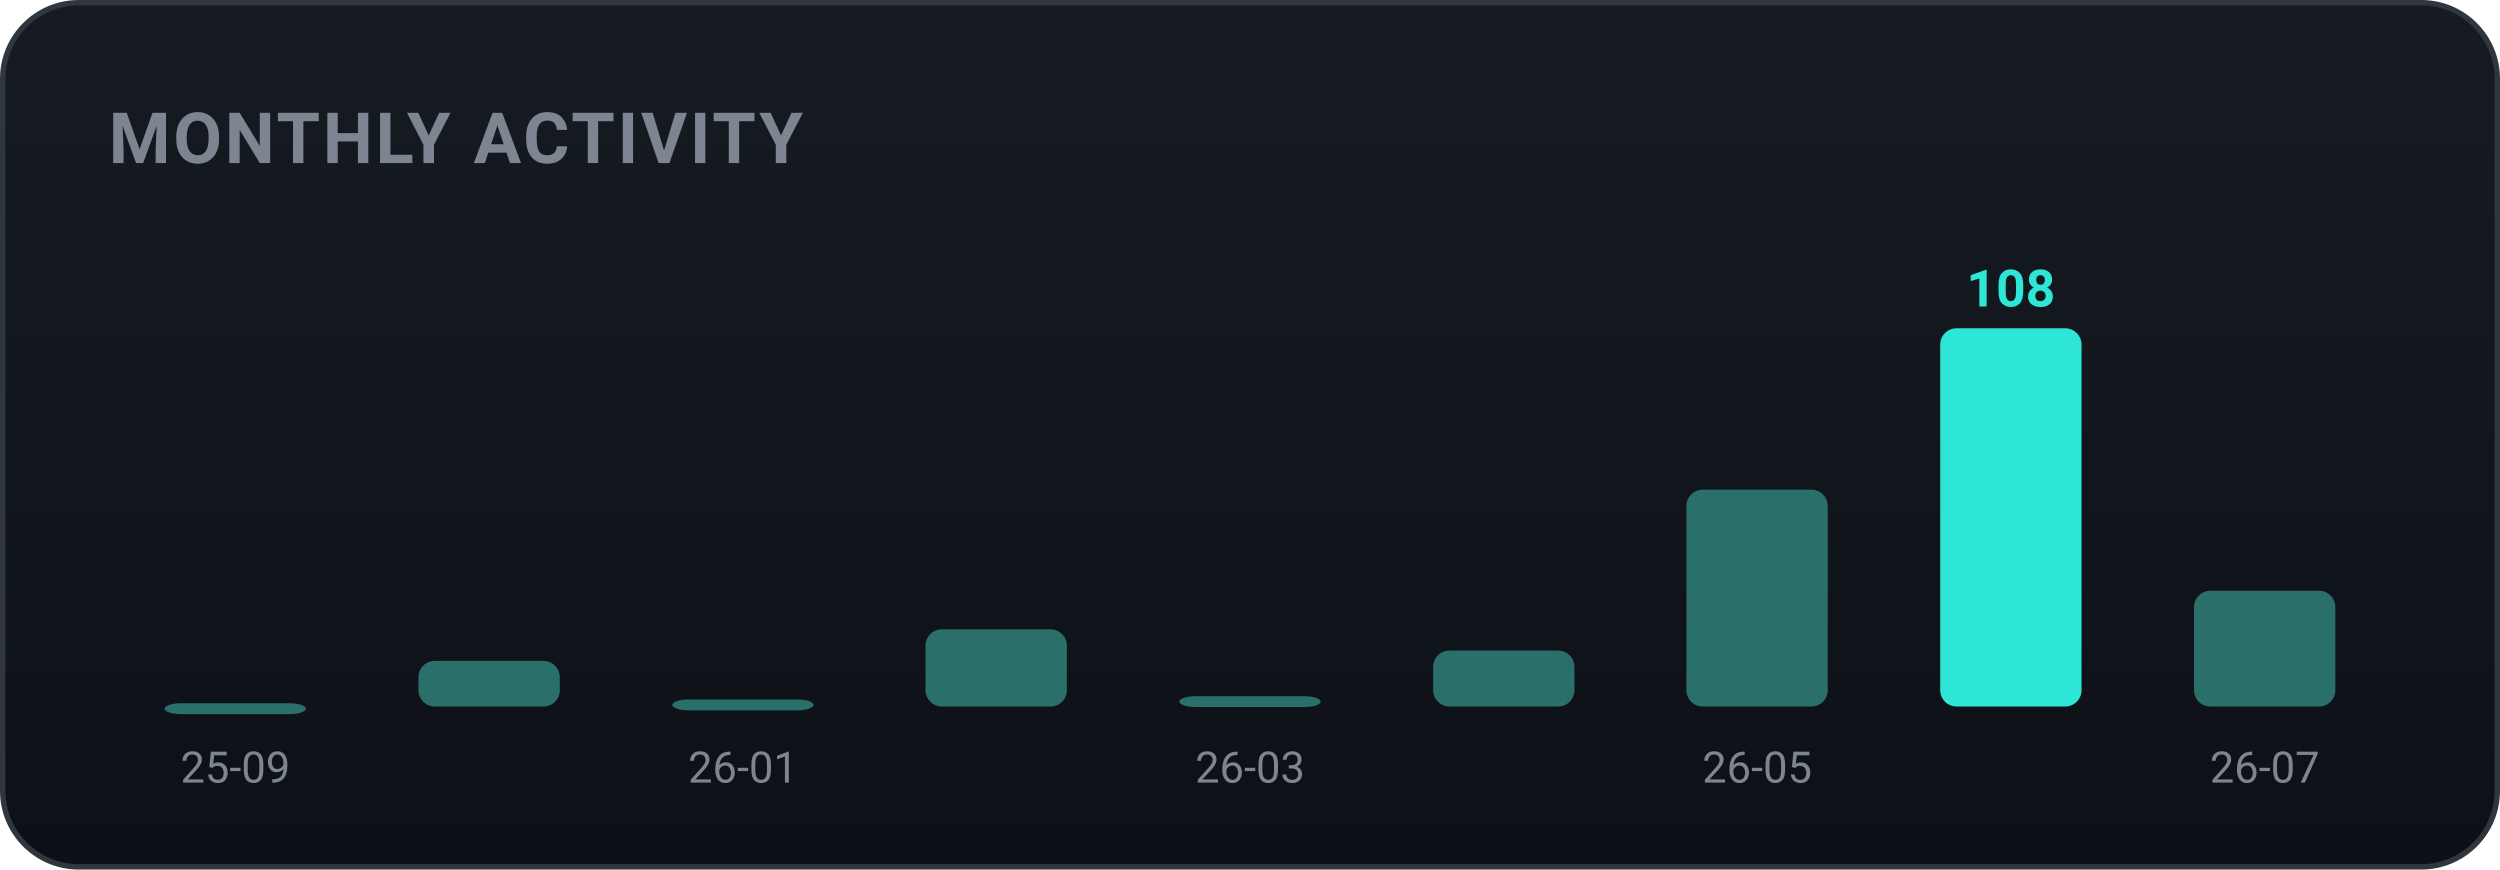
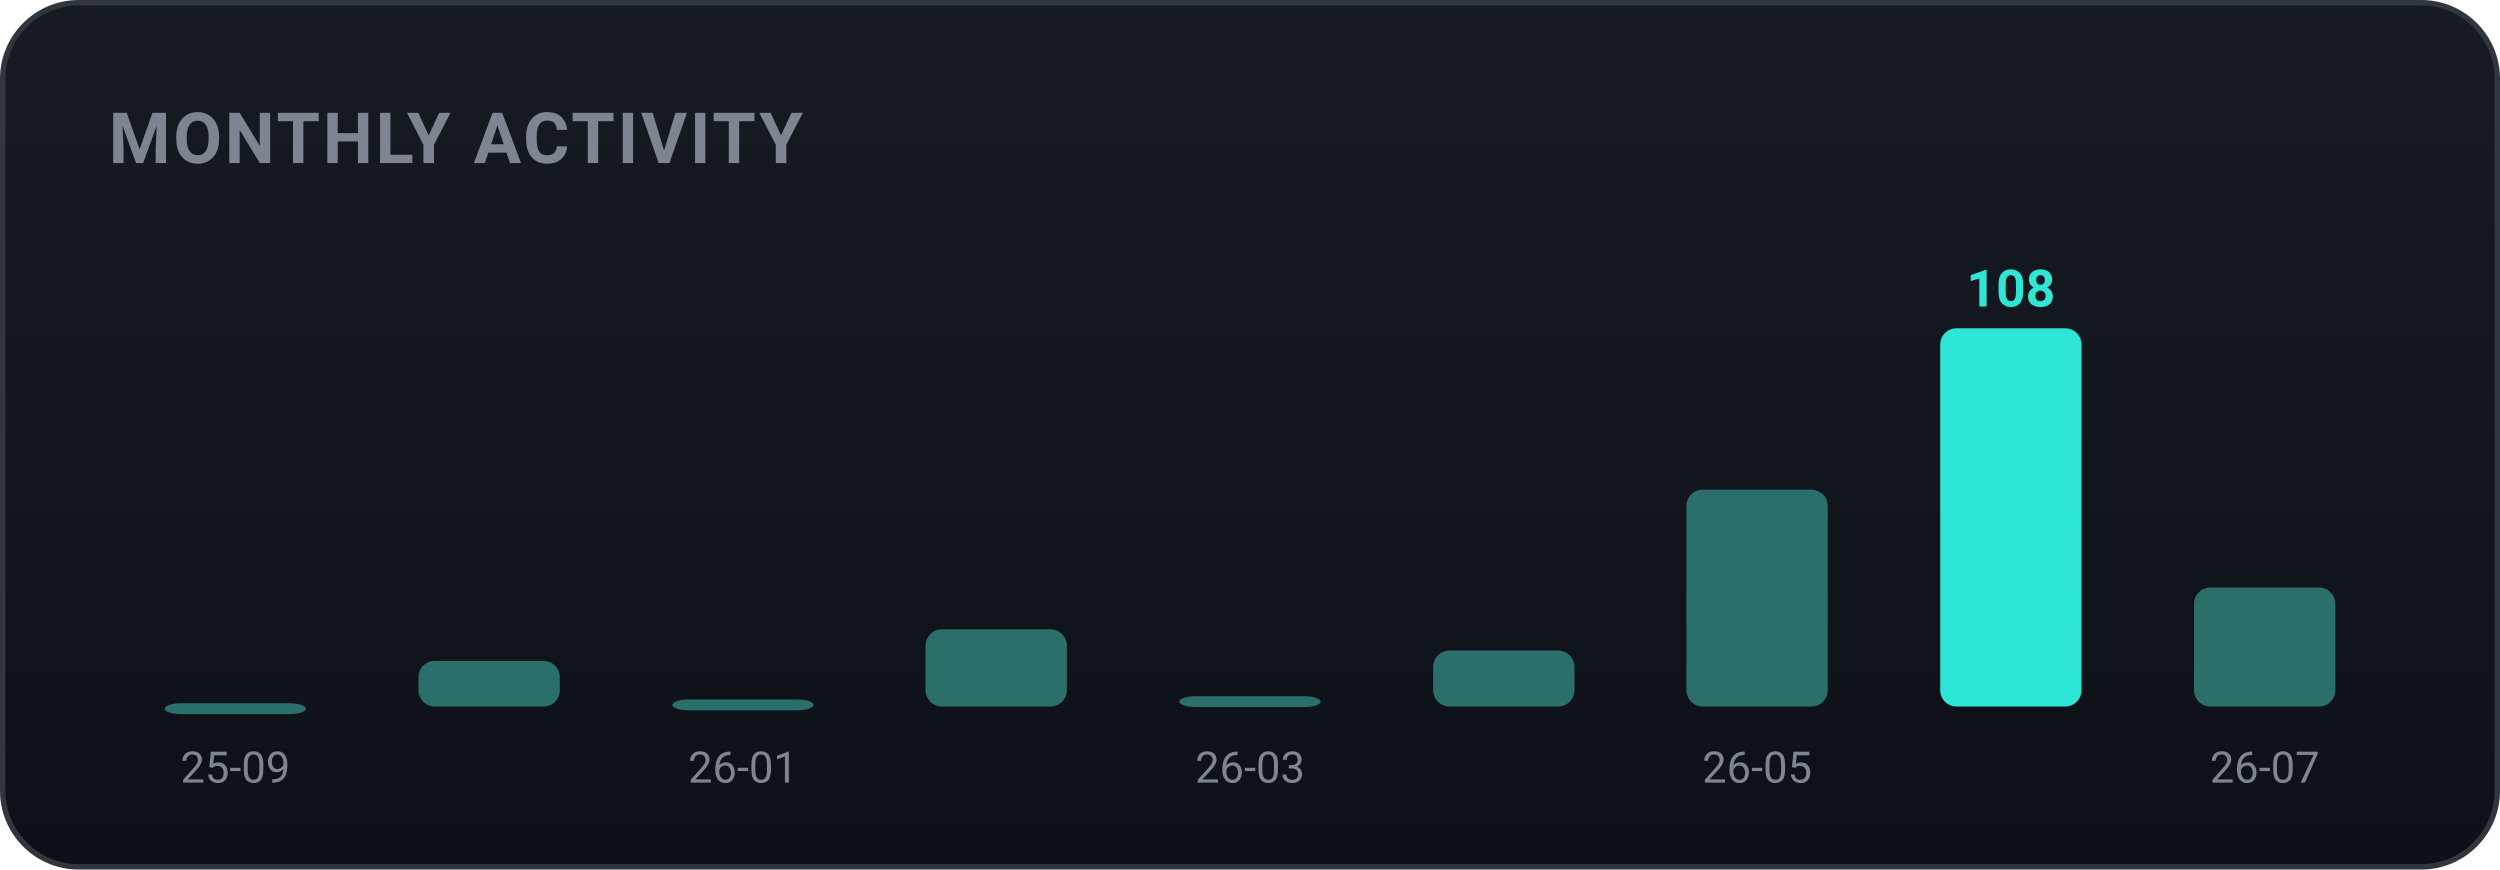
<svg xmlns="http://www.w3.org/2000/svg" width="460" height="160" viewBox="0 0 460 160" role="img" font-family="-apple-system,BlinkMacSystemFont,'Segoe UI',Roboto,'Apple SD Gothic Neo','Malgun Gothic',sans-serif">
  <defs>
    <linearGradient id="bgg" x1="0" y1="0" x2="0" y2="1">
      <stop offset="0" stop-color="#161b22" />
      <stop offset="1" stop-color="#0d1117" />
    </linearGradient>
  </defs>
  <rect x="0.5" y="0.5" width="459" height="159" rx="14" fill="url(#bgg)" stroke="#30363d" />
  <text x="20" y="30" font-family="-apple-system,BlinkMacSystemFont,'Segoe UI',Roboto,'Apple SD Gothic Neo','Malgun Gothic',sans-serif" font-size="13" font-weight="700" fill="#7d8590" letter-spacing="0.5">MONTHLY ACTIVITY</text>
  <rect x="30.3" y="129.4" width="26.0" height="2.0" rx="3" fill="#2b6f6a" />
  <text x="43.3" y="144.0" text-anchor="middle" font-size="8" fill="#7d8590">25-09</text>
  <rect x="77.0" y="121.6" width="26.0" height="8.4" rx="3" fill="#2b6f6a" />
  <rect x="123.7" y="128.7" width="26.0" height="2.0" rx="3" fill="#2b6f6a" />
  <text x="136.7" y="144.0" text-anchor="middle" font-size="8" fill="#7d8590">26-01</text>
  <rect x="170.3" y="115.8" width="26.0" height="14.2" rx="3" fill="#2b6f6a" />
  <rect x="217.0" y="128.1" width="26.0" height="2.0" rx="3" fill="#2b6f6a" />
  <text x="230.0" y="144.0" text-anchor="middle" font-size="8" fill="#7d8590">26-03</text>
  <rect x="263.7" y="119.7" width="26.0" height="10.3" rx="3" fill="#2b6f6a" />
  <rect x="310.3" y="90.1" width="26.0" height="39.9" rx="3" fill="#2b6f6a" />
  <text x="323.3" y="144.0" text-anchor="middle" font-size="8" fill="#7d8590">26-05</text>
  <rect x="357.0" y="60.4" width="26.0" height="69.6" rx="3" fill="#2ee6d6" />
  <text x="370.0" y="56.4" text-anchor="middle" font-size="9.5" font-weight="700" fill="#2ee6d6">108</text>
-   <rect x="403.7" y="108.7" width="26.0" height="21.3" rx="3" fill="#2b6f6a" />
+   <rect x="403.7" y="108.1" width="26.0" height="21.9" rx="3" fill="#2b6f6a" />
  <text x="416.7" y="144.0" text-anchor="middle" font-size="8" fill="#7d8590">26-07</text>
</svg>
